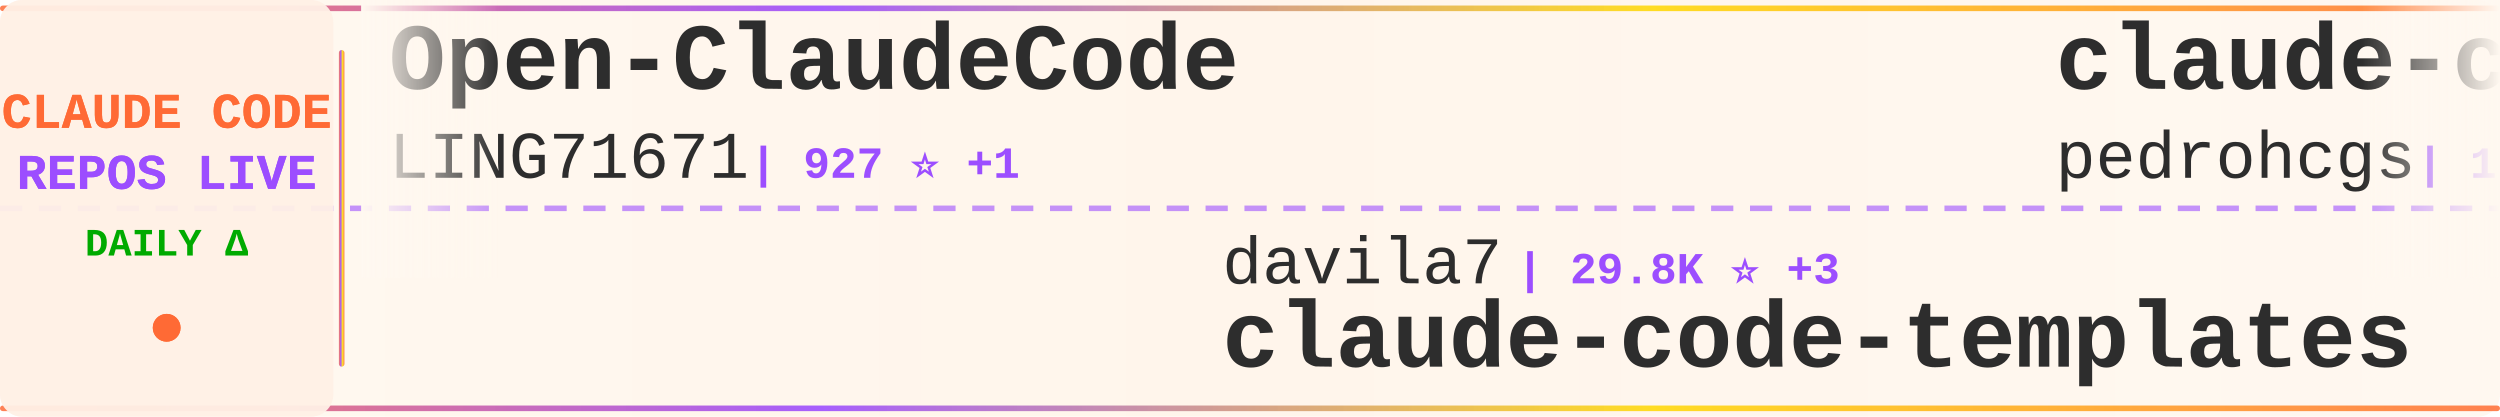
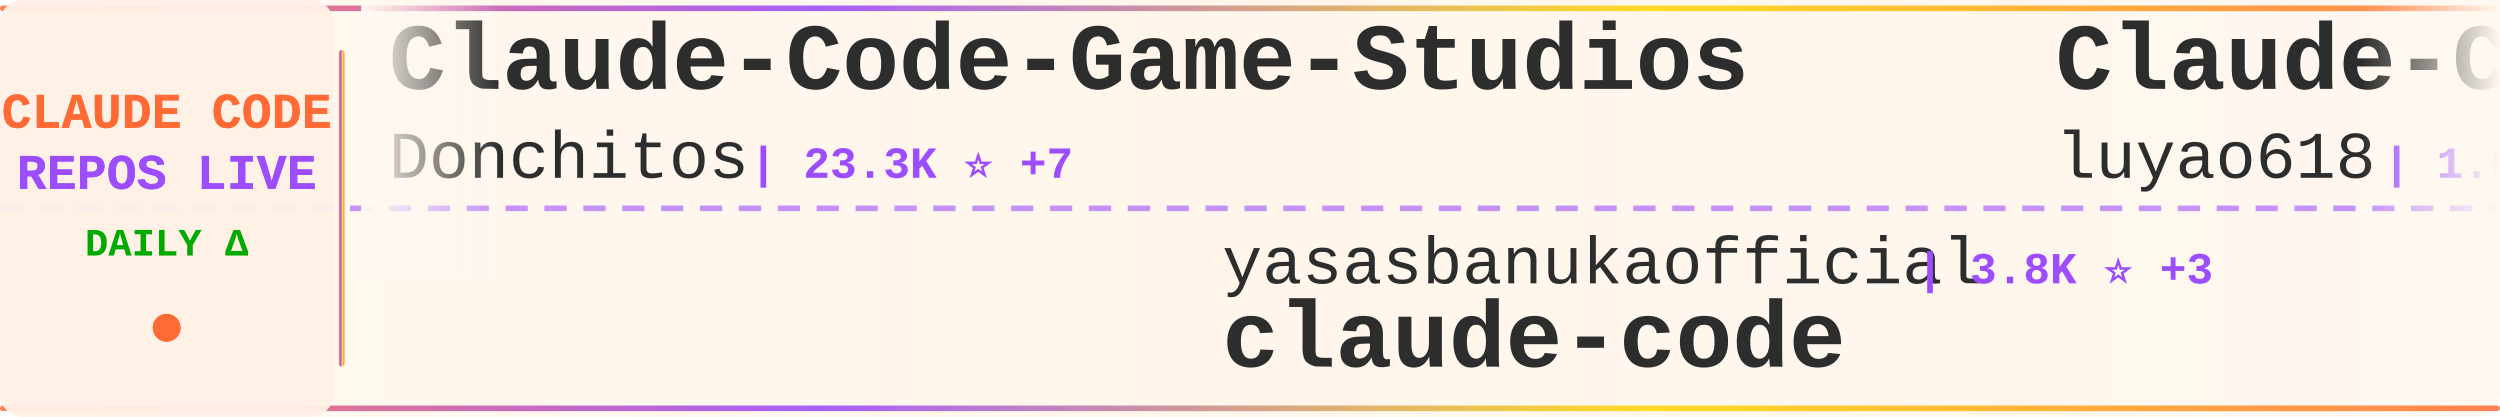
<svg xmlns="http://www.w3.org/2000/svg" width="900" height="150">
  <defs>
    <linearGradient id="tickerBg" x1="0%" y1="0%" x2="100%" y2="0%">
      <stop offset="0%" style="stop-color:#fff8f0;stop-opacity:0.98" />
      <stop offset="50%" style="stop-color:#fff5eb;stop-opacity:1" />
      <stop offset="100%" style="stop-color:#fff8f0;stop-opacity:0.98" />
    </linearGradient>
    <linearGradient id="borderGrad" x1="0%" y1="0%" x2="100%" y2="0%">
      <stop offset="0%" style="stop-color:#FF6B35;stop-opacity:0.85">
        <animate attributeName="stop-opacity" values="0.85;1;0.85" dur="2s" repeatCount="indefinite" />
      </stop>
      <stop offset="33%" style="stop-color:#9C4EFF;stop-opacity:0.9">
        <animate attributeName="stop-opacity" values="0.9;1;0.9" dur="2.2s" repeatCount="indefinite" />
      </stop>
      <stop offset="66%" style="stop-color:#FFD700;stop-opacity:0.85">
        <animate attributeName="stop-opacity" values="0.85;1;0.85" dur="1.8s" repeatCount="indefinite" />
      </stop>
      <stop offset="100%" style="stop-color:#FF6B35;stop-opacity:0.85">
        <animate attributeName="stop-opacity" values="0.85;1;0.85" dur="2s" repeatCount="indefinite" />
      </stop>
    </linearGradient>
    <filter id="textGlow">
      <feGaussianBlur stdDeviation="0.15" result="coloredBlur" />
      <feMerge>
        <feMergeNode in="coloredBlur" />
        <feMergeNode in="SourceGraphic" />
      </feMerge>
    </filter>
    <filter id="metricGlow">
      <feGaussianBlur stdDeviation="0.2" result="coloredBlur" />
      <feMerge>
        <feMergeNode in="coloredBlur" />
        <feMergeNode in="SourceGraphic" />
      </feMerge>
    </filter>
    <linearGradient id="leftFade" x1="0%" y1="0%" x2="100%" y2="0%">
      <stop offset="0%" style="stop-color:#fff8f0;stop-opacity:1" />
      <stop offset="100%" style="stop-color:#fff8f0;stop-opacity:0" />
    </linearGradient>
    <linearGradient id="rightFade" x1="0%" y1="0%" x2="100%" y2="0%">
      <stop offset="0%" style="stop-color:#fff8f0;stop-opacity:0" />
      <stop offset="100%" style="stop-color:#fff8f0;stop-opacity:1" />
    </linearGradient>
  </defs>
  <rect width="900" height="150" fill="url(#tickerBg)" rx="8" />
  <rect x="0" y="2" width="900" height="2" fill="url(#borderGrad)" rx="1" />
  <rect x="0" y="146" width="900" height="2" fill="url(#borderGrad)" rx="1" />
  <line x1="0" y1="75" x2="900" y2="75" stroke="#9C4EFF" stroke-width="2" stroke-dasharray="8 6" opacity="0.6" />
  <rect x="0" y="0" width="120" height="150" fill="#fff0e6" opacity="0.95" rx="8" />
  <text x="60" y="46" font-family="'Courier New', monospace" font-size="18" font-weight="bold" fill="#FF6B35" text-anchor="middle" filter="url(#textGlow)">
    CLAUDE CODE
  </text>
  <text x="60" y="68" font-family="'Courier New', monospace" font-size="18" font-weight="bold" fill="#9C4EFF" text-anchor="middle" filter="url(#textGlow)">
    REPOS LIVE
  </text>
  <text x="60" y="92" font-family="'Courier New', monospace" font-size="14" font-weight="bold" fill="#00aa00" text-anchor="middle">
    DAILY Δ
  </text>
  <circle cx="60" cy="118" r="5" fill="#FF6B35" filter="url(#metricGlow)">
    <animate attributeName="r" values="4;6;4" dur="1.5s" repeatCount="indefinite" />
    <animate attributeName="opacity" values="0.6;1;0.6" dur="1.5s" repeatCount="indefinite" />
  </circle>
  <rect x="122" y="18" width="2" height="114" fill="url(#borderGrad)" rx="1" />
  <clipPath id="tickerClip">
    <rect x="130" y="0" width="770" height="150" />
  </clipPath>
  <g clip-path="url(#tickerClip)">
    <g id="tickerItems">
      <animateTransform attributeName="transform" attributeType="XML" type="translate" from="0 0" to="-3000 0" dur="54s" repeatCount="indefinite" />
      <g transform="translate(0, 0)">
-         <text x="140" y="32" font-family="'Courier New', monospace" font-size="34" font-weight="bold" fill="#2d2d2d">Open-ClaudeCode</text>
-         <text x="140" y="64" font-family="'Courier New', monospace" font-size="24" font-weight="normal" fill="#2d2d2d" opacity="1.0">LING71671</text>
-         <text x="270" y="64" font-family="'Courier New', monospace" font-size="16" font-weight="bold" fill="#9C4EFF"> | 927 ⭐ +1</text>
+         <text x="140" y="32" font-family="'Courier New', monospace" font-size="34" font-weight="bold" fill="#2d2d2d">Claude-Code-Game-Studios</text>
+         <text x="140" y="64" font-family="'Courier New', monospace" font-size="24" font-weight="normal" fill="#2d2d2d" opacity="1.0">Donchitos</text>
+         <text x="270" y="64" font-family="'Courier New', monospace" font-size="16" font-weight="bold" fill="#9C4EFF"> | 23.3K ⭐ +7</text>
      </g>
      <g transform="translate(300, 0)">
-         <text x="140" y="102" font-family="'Courier New', monospace" font-size="24" font-weight="normal" fill="#2d2d2d" opacity="1.0">davila7</text>
-         <text x="246" y="102" font-family="'Courier New', monospace" font-size="16" font-weight="bold" fill="#9C4EFF"> | 29.8K ⭐ +3</text>
-         <text x="140" y="132" font-family="'Courier New', monospace" font-size="34" font-weight="bold" fill="#2d2d2d">claude-code-templates</text>
+         <text x="140" y="102" font-family="'Courier New', monospace" font-size="24" font-weight="normal" fill="#2d2d2d" opacity="1.0">yasasbanukaofficial</text>
+         <text x="390" y="102" font-family="'Courier New', monospace" font-size="16" font-weight="bold" fill="#9C4EFF"> | 3.8K ⭐ +3</text>
+         <text x="140" y="132" font-family="'Courier New', monospace" font-size="34" font-weight="bold" fill="#2d2d2d">claude-code</text>
      </g>
      <g transform="translate(600, 0)">
-         <text x="140" y="32" font-family="'Courier New', monospace" font-size="34" font-weight="bold" fill="#2d2d2d">claude-code-my-workflow</text>
-         <text x="140" y="64" font-family="'Courier New', monospace" font-size="24" font-weight="normal" fill="#2d2d2d" opacity="1.0">pedrohcgs</text>
-         <text x="270" y="64" font-family="'Courier New', monospace" font-size="16" font-weight="bold" fill="#9C4EFF"> | 1.4K ⭐</text>
+         <text x="140" y="32" font-family="'Courier New', monospace" font-size="34" font-weight="bold" fill="#2d2d2d">Claude-Code-Source-Study</text>
+         <text x="140" y="64" font-family="'Courier New', monospace" font-size="24" font-weight="normal" fill="#2d2d2d" opacity="1.0">luyao618</text>
+         <text x="258" y="64" font-family="'Courier New', monospace" font-size="16" font-weight="bold" fill="#9C4EFF"> | 1.6K ⭐ +2</text>
      </g>
      <g transform="translate(900, 0)">
-         <text x="140" y="102" font-family="'Courier New', monospace" font-size="24" font-weight="normal" fill="#2d2d2d" opacity="1.0">lorryjovens-hub</text>
-         <text x="342" y="102" font-family="'Courier New', monospace" font-size="16" font-weight="bold" fill="#9C4EFF"> | 1.7K ⭐</text>
-         <text x="140" y="132" font-family="'Courier New', monospace" font-size="34" font-weight="bold" fill="#2d2d2d">claude-code-rust</text>
+         <text x="140" y="102" font-family="'Courier New', monospace" font-size="24" font-weight="normal" fill="#2d2d2d" opacity="1.0">pedrohcgs</text>
+         <text x="270" y="102" font-family="'Courier New', monospace" font-size="16" font-weight="bold" fill="#9C4EFF"> | 1.4K ⭐ +2</text>
+         <text x="140" y="132" font-family="'Courier New', monospace" font-size="34" font-weight="bold" fill="#2d2d2d">claude-code-my-workflow</text>
      </g>
      <g transform="translate(1200, 0)">
-         <text x="140" y="32" font-family="'Courier New', monospace" font-size="34" font-weight="bold" fill="#2d2d2d">everything-claude-code-z...</text>
-         <text x="140" y="64" font-family="'Courier New', monospace" font-size="24" font-weight="normal" fill="#2d2d2d" opacity="1.0">xu-xiang</text>
-         <text x="258" y="64" font-family="'Courier New', monospace" font-size="16" font-weight="bold" fill="#9C4EFF"> | 1.7K ⭐</text>
+         <text x="140" y="32" font-family="'Courier New', monospace" font-size="34" font-weight="bold" fill="#2d2d2d">skills</text>
+         <text x="140" y="64" font-family="'Courier New', monospace" font-size="24" font-weight="normal" fill="#2d2d2d" opacity="1.0">anthropics</text>
+         <text x="282" y="64" font-family="'Courier New', monospace" font-size="16" font-weight="bold" fill="#9C4EFF"> | 163.6K ⭐ +104</text>
      </g>
      <g transform="translate(1500, 0)">
-         <text x="140" y="102" font-family="'Courier New', monospace" font-size="24" font-weight="normal" fill="#2d2d2d" opacity="1.0">T-Lab-CUHKSZ</text>
-         <text x="306" y="102" font-family="'Courier New', monospace" font-size="16" font-weight="bold" fill="#9C4EFF"> | 326 ⭐</text>
+         <text x="140" y="102" font-family="'Courier New', monospace" font-size="24" font-weight="normal" fill="#2d2d2d" opacity="1.0">Chachamaru127</text>
+         <text x="318" y="102" font-family="'Courier New', monospace" font-size="16" font-weight="bold" fill="#9C4EFF"> | 3.0K ⭐</text>
+         <text x="140" y="132" font-family="'Courier New', monospace" font-size="34" font-weight="bold" fill="#2d2d2d">claude-code-harness</text>
+       </g>
+       <g transform="translate(1800, 0)">
+         <text x="140" y="32" font-family="'Courier New', monospace" font-size="34" font-weight="bold" fill="#2d2d2d">claude-code-proxy</text>
+         <text x="140" y="64" font-family="'Courier New', monospace" font-size="24" font-weight="normal" fill="#2d2d2d" opacity="1.0">1rgs</text>
+         <text x="210" y="64" font-family="'Courier New', monospace" font-size="16" font-weight="bold" fill="#9C4EFF"> | 3.7K ⭐ +1</text>
+       </g>
+       <g transform="translate(2100, 0)">
+         <text x="140" y="102" font-family="'Courier New', monospace" font-size="24" font-weight="normal" fill="#2d2d2d" opacity="1.0">simonw</text>
+         <text x="234" y="102" font-family="'Courier New', monospace" font-size="16" font-weight="bold" fill="#9C4EFF"> | 1.6K ⭐ +1</text>
+         <text x="140" y="132" font-family="'Courier New', monospace" font-size="34" font-weight="bold" fill="#2d2d2d">claude-code-transcripts</text>
+       </g>
+       <g transform="translate(2400, 0)">
+         <text x="140" y="32" font-family="'Courier New', monospace" font-size="34" font-weight="bold" fill="#2d2d2d">collection-claude-code-s...</text>
+         <text x="140" y="64" font-family="'Courier New', monospace" font-size="24" font-weight="normal" fill="#2d2d2d" opacity="1.0">chauncygu</text>
+         <text x="270" y="64" font-family="'Courier New', monospace" font-size="16" font-weight="bold" fill="#9C4EFF"> | 2.8K ⭐</text>
+       </g>
+       <g transform="translate(2700, 0)">
+         <text x="140" y="102" font-family="'Courier New', monospace" font-size="24" font-weight="normal" fill="#2d2d2d" opacity="1.0">musistudio</text>
+         <text x="282" y="102" font-family="'Courier New', monospace" font-size="16" font-weight="bold" fill="#9C4EFF"> | 36.1K ⭐ +5</text>
+         <text x="140" y="132" font-family="'Courier New', monospace" font-size="34" font-weight="bold" fill="#2d2d2d">claude-code-router</text>
+       </g>
+       <g transform="translate(3000, 0)">
+         <text x="140" y="32" font-family="'Courier New', monospace" font-size="34" font-weight="bold" fill="#2d2d2d">Claude-Code-Game-Studios</text>
+         <text x="140" y="64" font-family="'Courier New', monospace" font-size="24" font-weight="normal" fill="#2d2d2d" opacity="1.0">Donchitos</text>
+         <text x="270" y="64" font-family="'Courier New', monospace" font-size="16" font-weight="bold" fill="#9C4EFF"> | 23.3K ⭐ +7</text>
+       </g>
+       <g transform="translate(3300, 0)">
+         <text x="140" y="102" font-family="'Courier New', monospace" font-size="24" font-weight="normal" fill="#2d2d2d" opacity="1.0">yasasbanukaofficial</text>
+         <text x="390" y="102" font-family="'Courier New', monospace" font-size="16" font-weight="bold" fill="#9C4EFF"> | 3.8K ⭐ +3</text>
        <text x="140" y="132" font-family="'Courier New', monospace" font-size="34" font-weight="bold" fill="#2d2d2d">claude-code</text>
      </g>
-       <g transform="translate(1800, 0)">
-         <text x="140" y="32" font-family="'Courier New', monospace" font-size="34" font-weight="bold" fill="#2d2d2d">awesome-claude-code-suba...</text>
-         <text x="140" y="64" font-family="'Courier New', monospace" font-size="24" font-weight="normal" fill="#2d2d2d" opacity="1.0">VoltAgent</text>
-         <text x="270" y="64" font-family="'Courier New', monospace" font-size="16" font-weight="bold" fill="#9C4EFF"> | 23.6K ⭐ +8</text>
-       </g>
-       <g transform="translate(2100, 0)">
-         <text x="140" y="102" font-family="'Courier New', monospace" font-size="24" font-weight="normal" fill="#2d2d2d" opacity="1.0">edmund-io</text>
-         <text x="270" y="102" font-family="'Courier New', monospace" font-size="16" font-weight="bold" fill="#9C4EFF"> | 1.5K ⭐</text>
-         <text x="140" y="132" font-family="'Courier New', monospace" font-size="34" font-weight="bold" fill="#2d2d2d">edmunds-claude-code</text>
-       </g>
-       <g transform="translate(2400, 0)">
-         <text x="140" y="32" font-family="'Courier New', monospace" font-size="34" font-weight="bold" fill="#2d2d2d">claude-code-system-promp...</text>
-         <text x="140" y="64" font-family="'Courier New', monospace" font-size="24" font-weight="normal" fill="#2d2d2d" opacity="1.0">Piebald-AI</text>
-         <text x="282" y="64" font-family="'Courier New', monospace" font-size="16" font-weight="bold" fill="#9C4EFF"> | 12.0K ⭐ +4</text>
-       </g>
-       <g transform="translate(2700, 0)">
-         <text x="140" y="102" font-family="'Courier New', monospace" font-size="24" font-weight="normal" fill="#2d2d2d" opacity="1.0">fuergaosi233</text>
-         <text x="306" y="102" font-family="'Courier New', monospace" font-size="16" font-weight="bold" fill="#9C4EFF"> | 2.8K ⭐</text>
-         <text x="140" y="132" font-family="'Courier New', monospace" font-size="34" font-weight="bold" fill="#2d2d2d">claude-code-proxy</text>
-       </g>
-       <g transform="translate(3000, 0)">
-         <text x="140" y="32" font-family="'Courier New', monospace" font-size="34" font-weight="bold" fill="#2d2d2d">Open-ClaudeCode</text>
-         <text x="140" y="64" font-family="'Courier New', monospace" font-size="24" font-weight="normal" fill="#2d2d2d" opacity="1.0">LING71671</text>
-         <text x="270" y="64" font-family="'Courier New', monospace" font-size="16" font-weight="bold" fill="#9C4EFF"> | 927 ⭐ +1</text>
-       </g>
-       <g transform="translate(3300, 0)">
-         <text x="140" y="102" font-family="'Courier New', monospace" font-size="24" font-weight="normal" fill="#2d2d2d" opacity="1.0">davila7</text>
-         <text x="246" y="102" font-family="'Courier New', monospace" font-size="16" font-weight="bold" fill="#9C4EFF"> | 29.8K ⭐ +3</text>
-         <text x="140" y="132" font-family="'Courier New', monospace" font-size="34" font-weight="bold" fill="#2d2d2d">claude-code-templates</text>
-       </g>
      <g transform="translate(3600, 0)">
-         <text x="140" y="32" font-family="'Courier New', monospace" font-size="34" font-weight="bold" fill="#2d2d2d">claude-code-my-workflow</text>
-         <text x="140" y="64" font-family="'Courier New', monospace" font-size="24" font-weight="normal" fill="#2d2d2d" opacity="1.0">pedrohcgs</text>
-         <text x="270" y="64" font-family="'Courier New', monospace" font-size="16" font-weight="bold" fill="#9C4EFF"> | 1.4K ⭐</text>
+         <text x="140" y="32" font-family="'Courier New', monospace" font-size="34" font-weight="bold" fill="#2d2d2d">Claude-Code-Source-Study</text>
+         <text x="140" y="64" font-family="'Courier New', monospace" font-size="24" font-weight="normal" fill="#2d2d2d" opacity="1.0">luyao618</text>
+         <text x="258" y="64" font-family="'Courier New', monospace" font-size="16" font-weight="bold" fill="#9C4EFF"> | 1.6K ⭐ +2</text>
      </g>
      <g transform="translate(3900, 0)">
-         <text x="140" y="102" font-family="'Courier New', monospace" font-size="24" font-weight="normal" fill="#2d2d2d" opacity="1.0">lorryjovens-hub</text>
-         <text x="342" y="102" font-family="'Courier New', monospace" font-size="16" font-weight="bold" fill="#9C4EFF"> | 1.7K ⭐</text>
-         <text x="140" y="132" font-family="'Courier New', monospace" font-size="34" font-weight="bold" fill="#2d2d2d">claude-code-rust</text>
+         <text x="140" y="102" font-family="'Courier New', monospace" font-size="24" font-weight="normal" fill="#2d2d2d" opacity="1.0">pedrohcgs</text>
+         <text x="270" y="102" font-family="'Courier New', monospace" font-size="16" font-weight="bold" fill="#9C4EFF"> | 1.4K ⭐ +2</text>
+         <text x="140" y="132" font-family="'Courier New', monospace" font-size="34" font-weight="bold" fill="#2d2d2d">claude-code-my-workflow</text>
      </g>
    </g>
  </g>
  <rect x="130" y="0" width="50" height="100" fill="url(#leftFade)" />
  <rect x="850" y="0" width="50" height="100" fill="url(#rightFade)" />
</svg>
